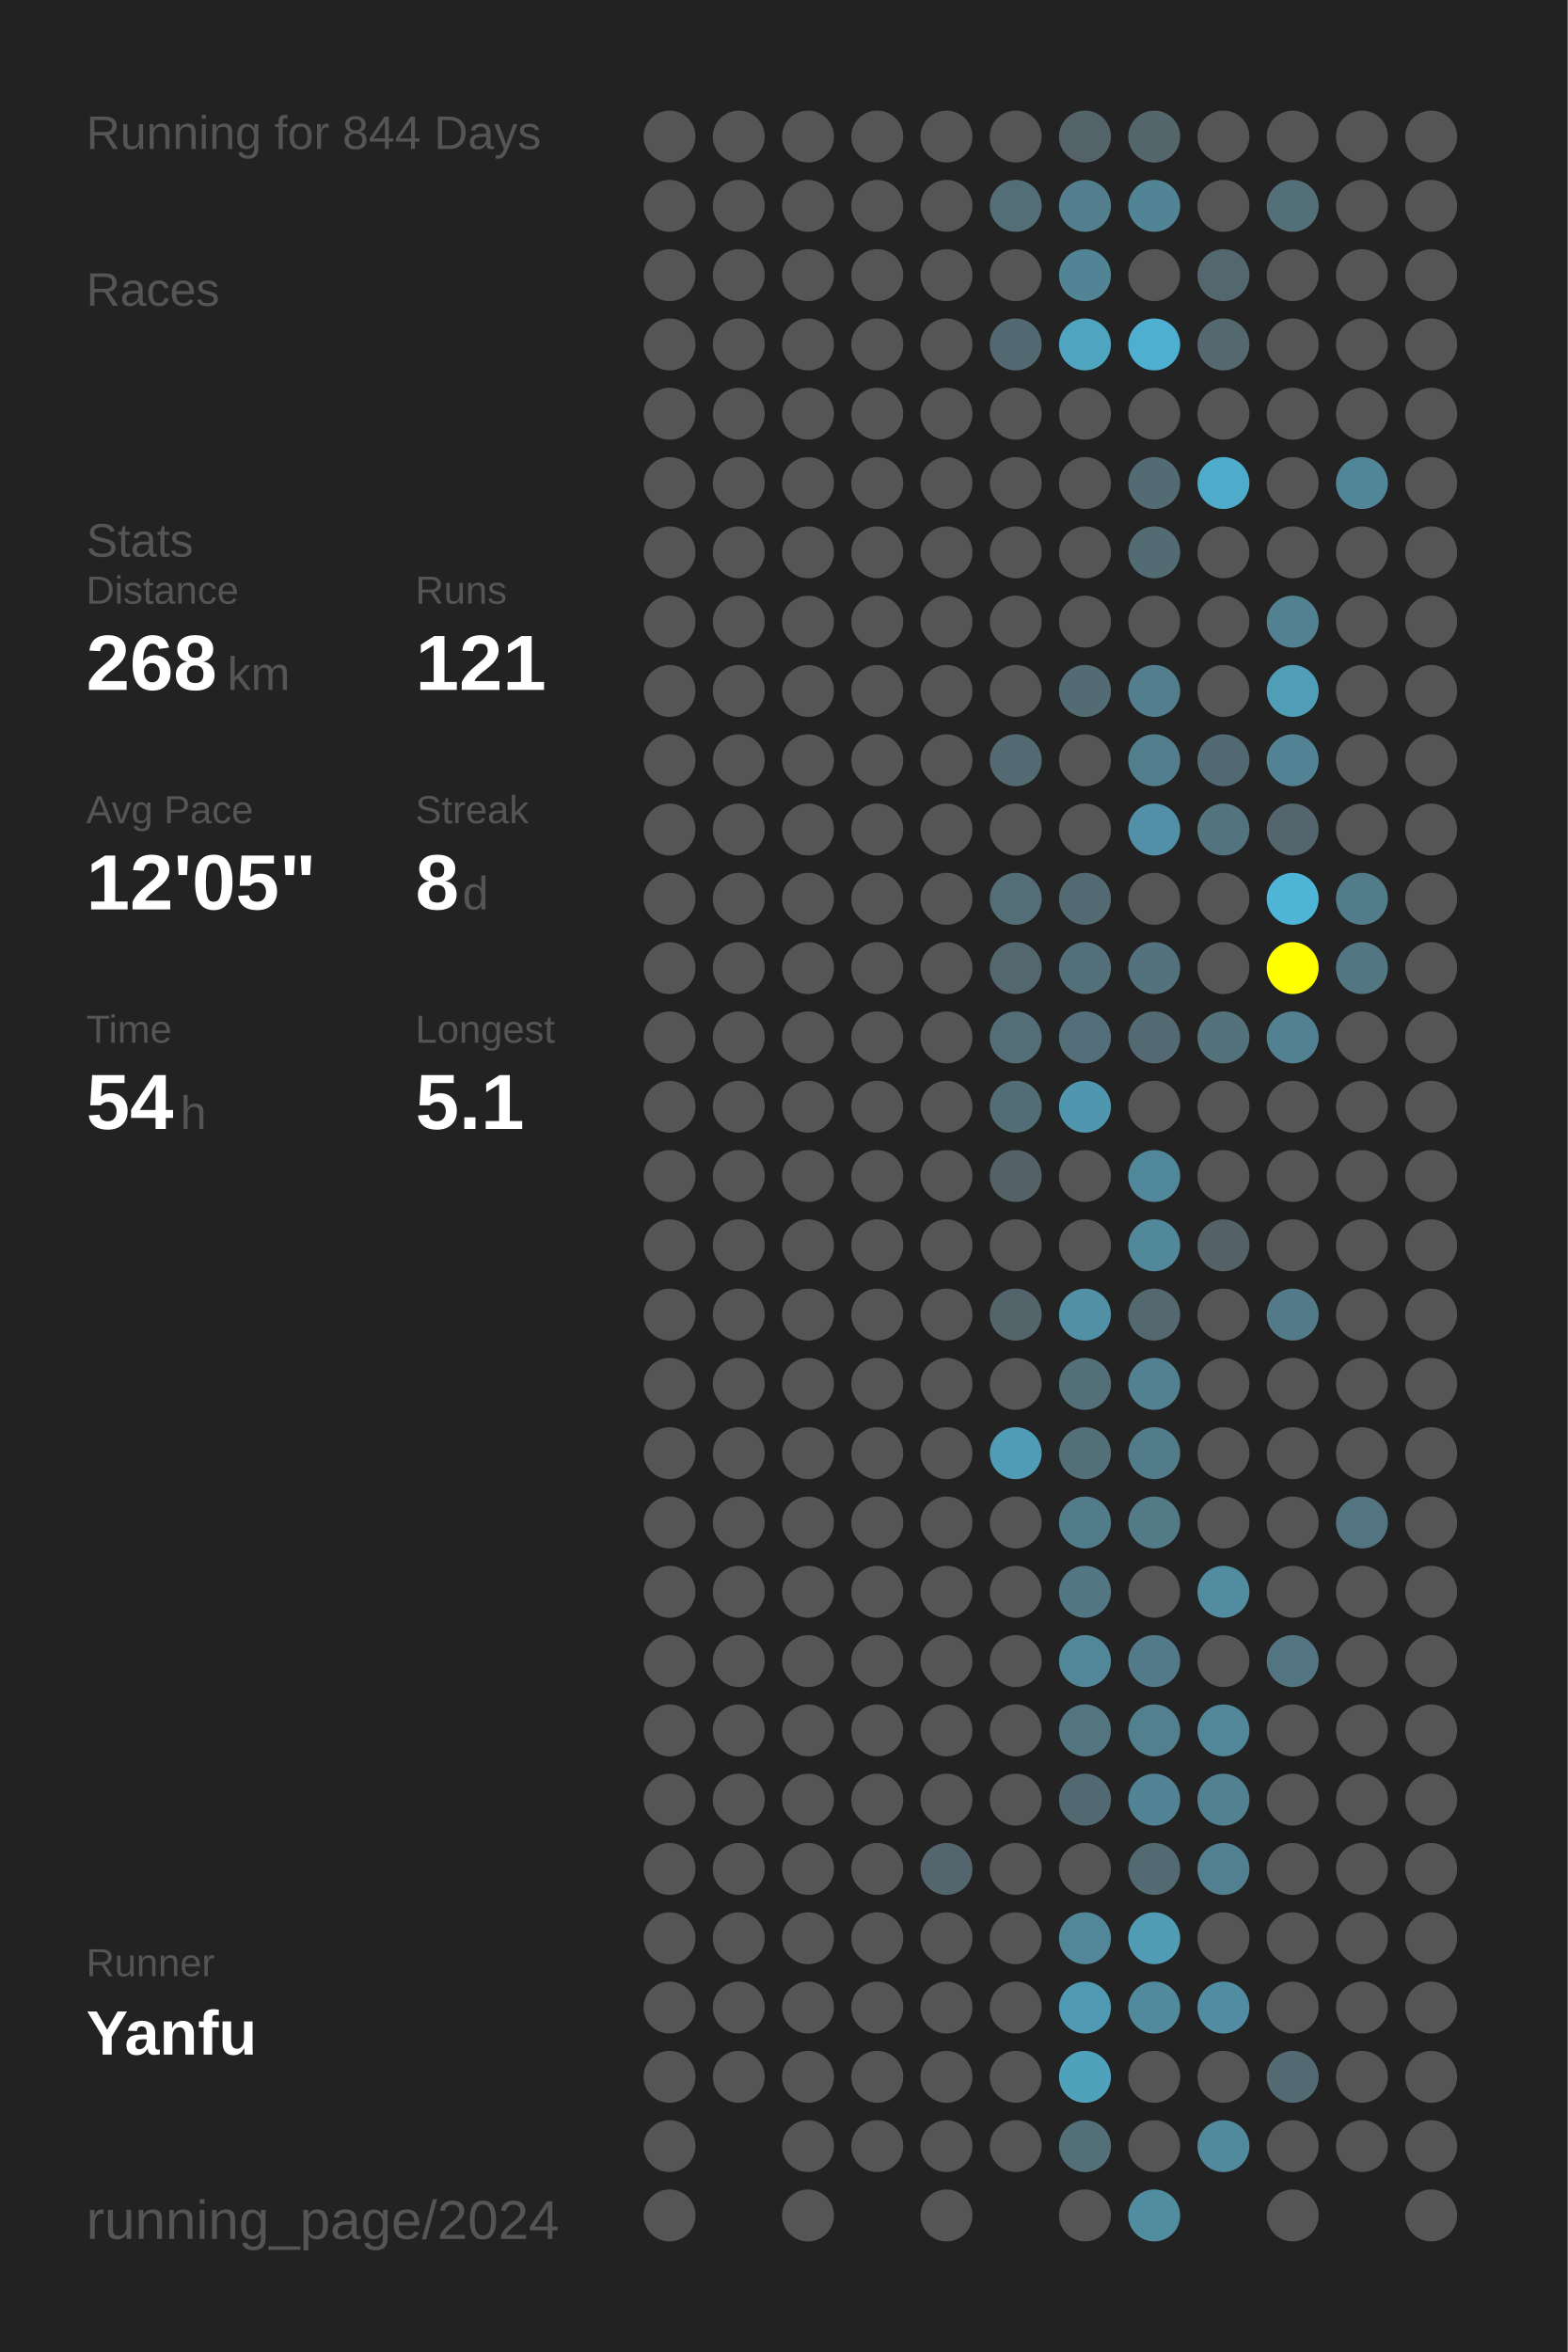
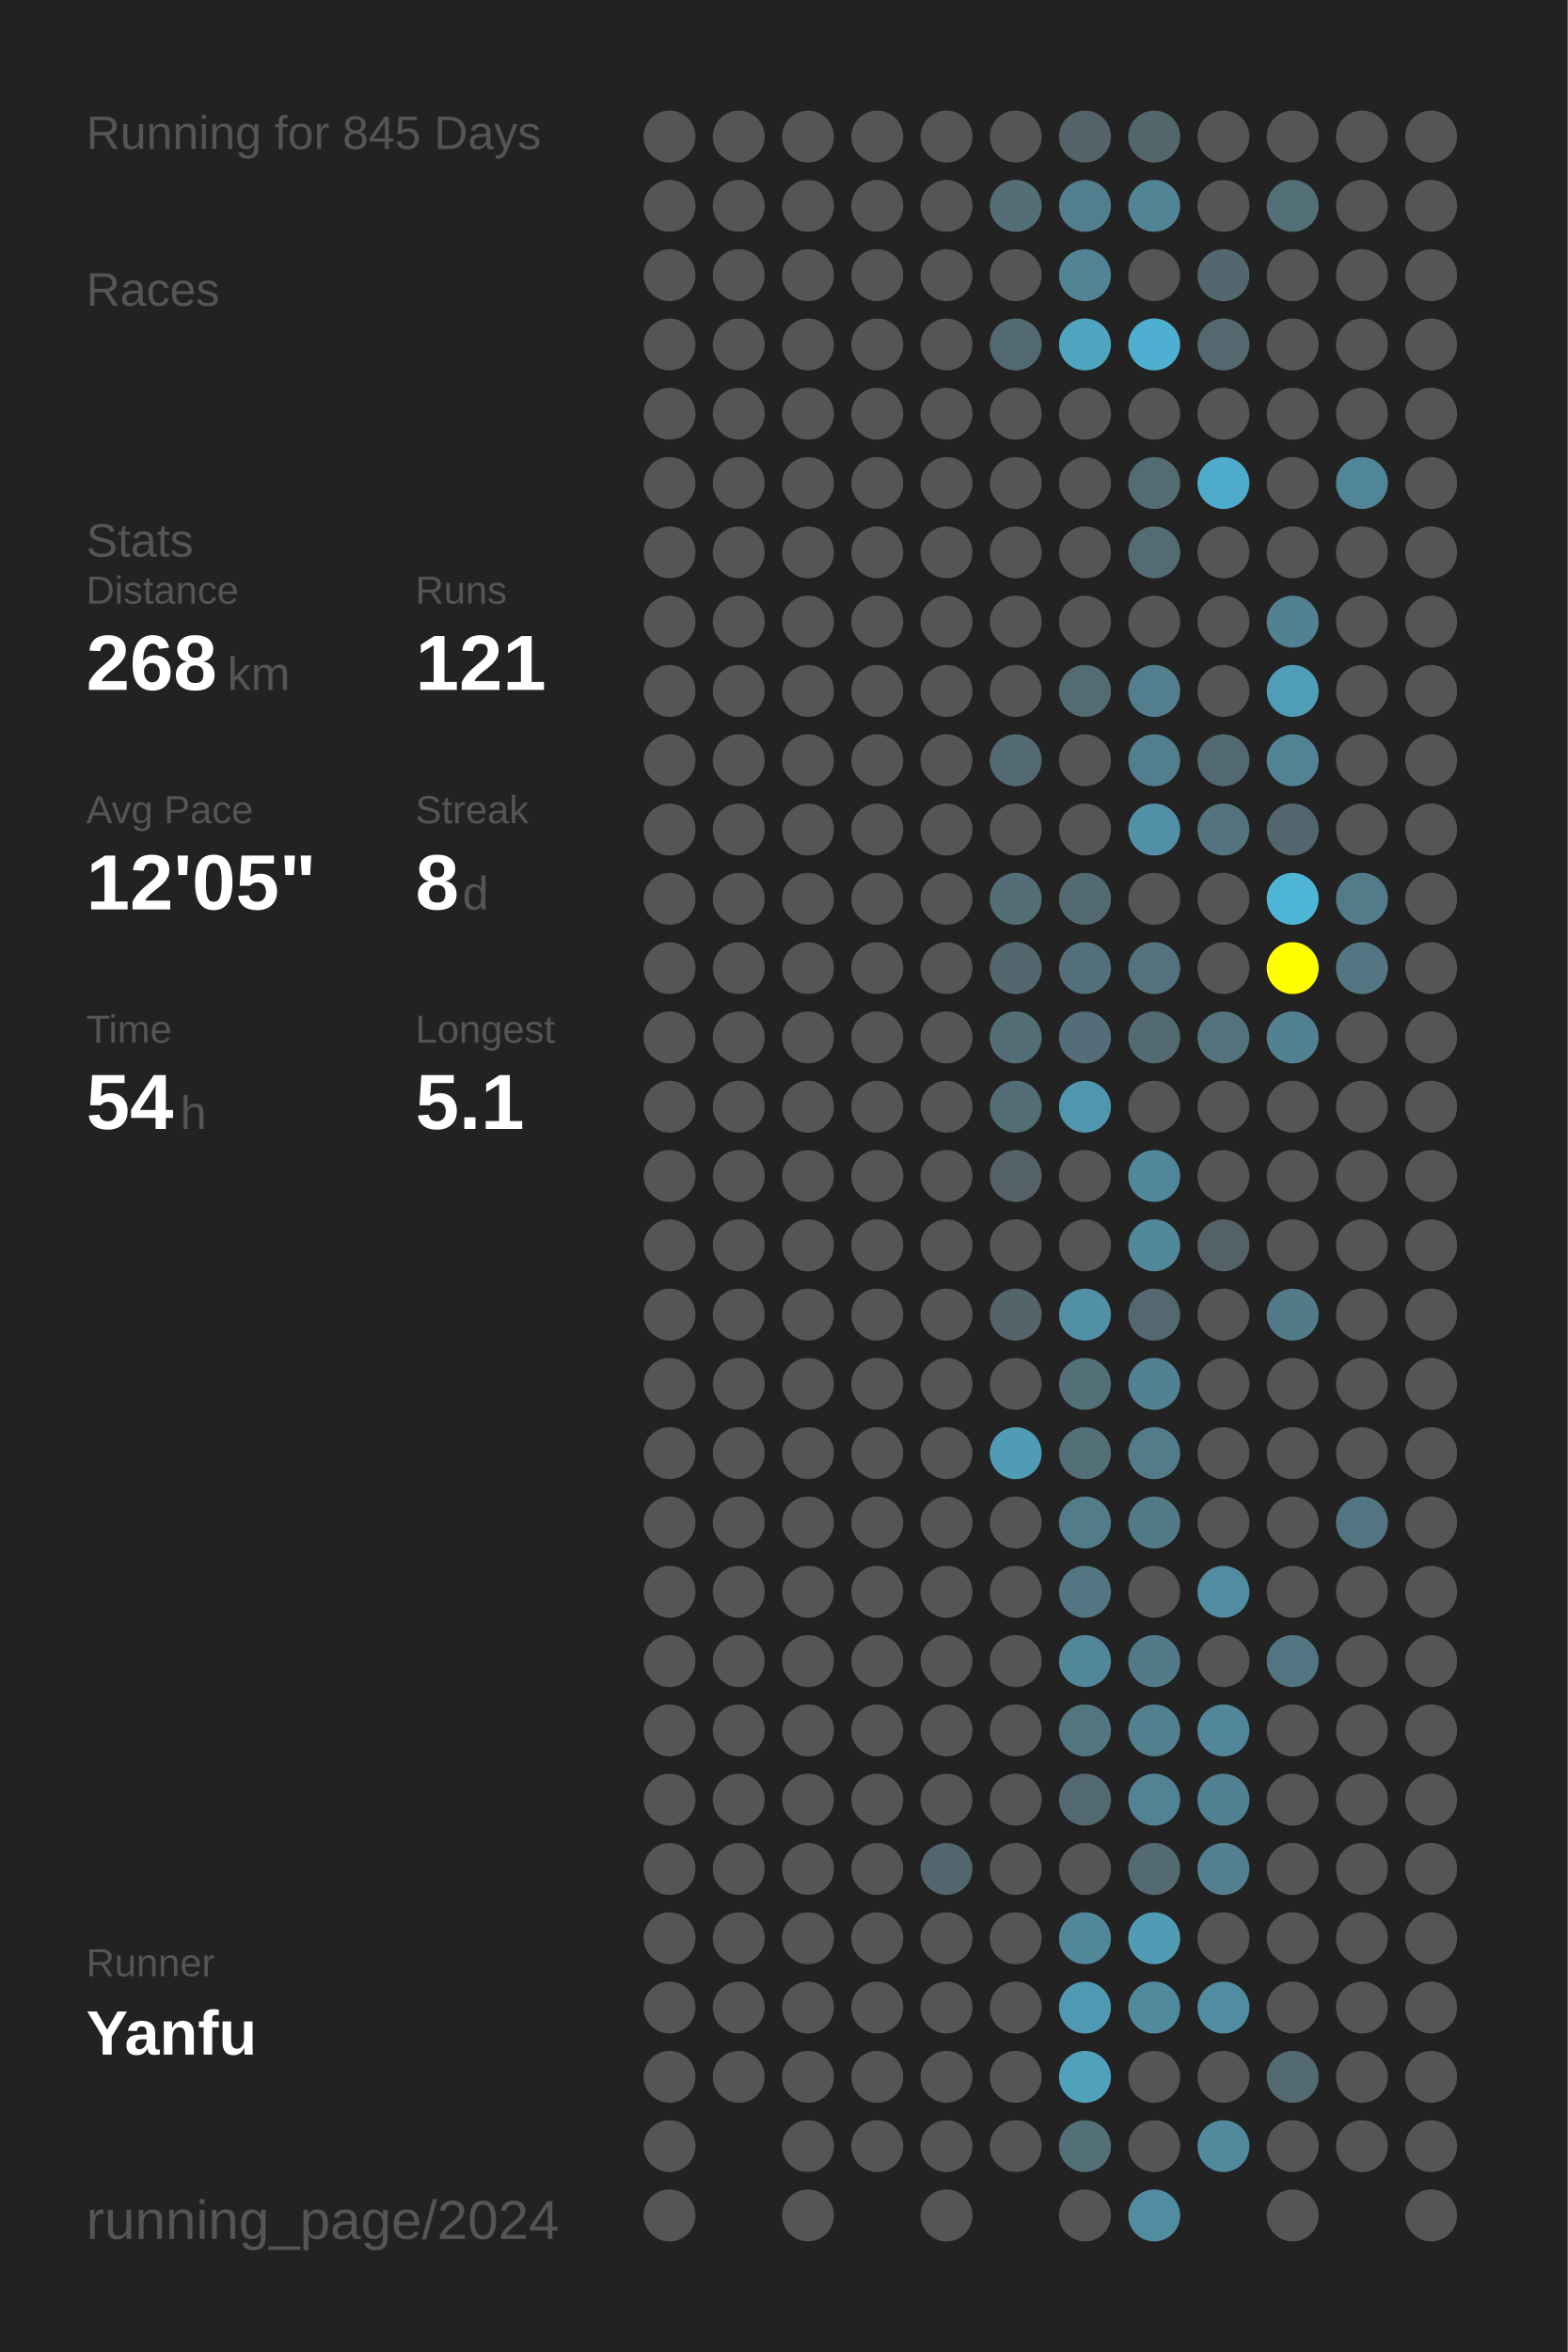
<svg xmlns="http://www.w3.org/2000/svg" baseProfile="full" height="300mm" version="1.1" viewBox="0,0,200,300" width="200mm">
  <defs />
  <rect fill="#222222" height="300" width="200" x="0" y="0" />
-   <text fill="#555555" style="font-size:6px; font-family:Arial;" x="11" y="19">Running for 844 Days</text>
+   <text fill="#555555" style="font-size:6px; font-family:Arial;" x="11" y="19">Running for 845 Days</text>
  <text fill="#555555" style="font-size:6px; font-family:Arial;" x="11" y="39">Races</text>
  <text fill="#555555" style="font-size:6px; font-family:Arial;" x="11" y="71">Stats</text>
  <text fill="#555555" style="font-size:5px; font-family:Arial;" x="11" y="77">Distance</text>
  <text fill="#FFFFFF" style="font-size:10px; font-family:Arial; font-weight:bold;" x="11" y="88">268</text>
  <text fill="#555555" style="font-size:6px; font-family:Arial;" x="29" y="88">km</text>
  <text fill="#555555" style="font-size:5px; font-family:Arial;" x="53" y="77">Runs</text>
  <text fill="#FFFFFF" style="font-size:10px; font-family:Arial; font-weight:bold;" x="53" y="88">121</text>
  <text fill="#555555" style="font-size:5px; font-family:Arial;" x="11" y="105">Avg Pace</text>
  <text fill="#FFFFFF" style="font-size:10px; font-family:Arial; font-weight:bold;" x="11" y="116">12'05"</text>
  <text fill="#555555" style="font-size:5px; font-family:Arial;" x="53" y="105">Streak</text>
  <text fill="#FFFFFF" style="font-size:10px; font-family:Arial; font-weight:bold;" x="53" y="116">8</text>
  <text fill="#555555" style="font-size:6px; font-family:Arial;" x="59" y="116">d</text>
  <text fill="#555555" style="font-size:5px; font-family:Arial;" x="11" y="133">Time</text>
  <text fill="#FFFFFF" style="font-size:10px; font-family:Arial; font-weight:bold;" x="11" y="144">54</text>
  <text fill="#555555" style="font-size:6px; font-family:Arial;" x="23" y="144">h</text>
  <text fill="#555555" style="font-size:5px; font-family:Arial;" x="53" y="133">Longest</text>
  <text fill="#FFFFFF" style="font-size:10px; font-family:Arial; font-weight:bold;" x="53" y="144">5.1</text>
  <text fill="#555555" style="font-size:5px; font-family:Arial;" x="11" y="252.065">Runner</text>
  <text fill="#FFFFFF" style="font-size:8px; font-family:Arial; font-weight:bold;" x="11" y="262.065">Yanfu</text>
  <text fill="#555555" style="font-size:7px; font-family:Arial;" x="11" y="285.581">running_page/2024</text>
  <circle cx="85.417" cy="17.419" fill="#555555" r="3.312" />
  <circle cx="85.417" cy="26.258" fill="#555555" r="3.312" />
  <circle cx="85.417" cy="35.097" fill="#555555" r="3.312" />
  <circle cx="85.417" cy="43.935" fill="#555555" r="3.312" />
  <circle cx="85.417" cy="52.774" fill="#555555" r="3.312" />
  <circle cx="85.417" cy="61.613" fill="#555555" r="3.312" />
  <circle cx="85.417" cy="70.452" fill="#555555" r="3.312" />
  <circle cx="85.417" cy="79.29" fill="#555555" r="3.312" />
  <circle cx="85.417" cy="88.129" fill="#555555" r="3.312" />
  <circle cx="85.417" cy="96.968" fill="#555555" r="3.312" />
  <circle cx="85.417" cy="105.806" fill="#555555" r="3.312" />
  <circle cx="85.417" cy="114.645" fill="#555555" r="3.312" />
  <circle cx="85.417" cy="123.484" fill="#555555" r="3.312" />
  <circle cx="85.417" cy="132.323" fill="#555555" r="3.312" />
  <circle cx="85.417" cy="141.161" fill="#555555" r="3.312" />
  <circle cx="85.417" cy="150" fill="#555555" r="3.312" />
  <circle cx="85.417" cy="158.839" fill="#555555" r="3.312" />
  <circle cx="85.417" cy="167.677" fill="#555555" r="3.312" />
  <circle cx="85.417" cy="176.516" fill="#555555" r="3.312" />
  <circle cx="85.417" cy="185.355" fill="#555555" r="3.312" />
  <circle cx="85.417" cy="194.194" fill="#555555" r="3.312" />
  <circle cx="85.417" cy="203.032" fill="#555555" r="3.312" />
  <circle cx="85.417" cy="211.871" fill="#555555" r="3.312" />
  <circle cx="85.417" cy="220.71" fill="#555555" r="3.312" />
  <circle cx="85.417" cy="229.548" fill="#555555" r="3.312" />
  <circle cx="85.417" cy="238.387" fill="#555555" r="3.312" />
  <circle cx="85.417" cy="247.226" fill="#555555" r="3.312" />
  <circle cx="85.417" cy="256.065" fill="#555555" r="3.312" />
  <circle cx="85.417" cy="264.903" fill="#555555" r="3.312" />
  <circle cx="85.417" cy="273.742" fill="#555555" r="3.312" />
  <circle cx="85.417" cy="282.581" fill="#555555" r="3.312" />
  <circle cx="94.25" cy="17.419" fill="#555555" r="3.312" />
  <circle cx="94.25" cy="26.258" fill="#555555" r="3.312" />
  <circle cx="94.25" cy="35.097" fill="#555555" r="3.312" />
  <circle cx="94.25" cy="43.935" fill="#555555" r="3.312" />
  <circle cx="94.25" cy="52.774" fill="#555555" r="3.312" />
  <circle cx="94.25" cy="61.613" fill="#555555" r="3.312" />
  <circle cx="94.25" cy="70.452" fill="#555555" r="3.312" />
  <circle cx="94.25" cy="79.29" fill="#555555" r="3.312" />
  <circle cx="94.25" cy="88.129" fill="#555555" r="3.312" />
  <circle cx="94.25" cy="96.968" fill="#555555" r="3.312" />
  <circle cx="94.25" cy="105.806" fill="#555555" r="3.312" />
  <circle cx="94.25" cy="114.645" fill="#555555" r="3.312" />
  <circle cx="94.25" cy="123.484" fill="#555555" r="3.312" />
  <circle cx="94.25" cy="132.323" fill="#555555" r="3.312" />
  <circle cx="94.25" cy="141.161" fill="#555555" r="3.312" />
  <circle cx="94.25" cy="150" fill="#555555" r="3.312" />
  <circle cx="94.25" cy="158.839" fill="#555555" r="3.312" />
  <circle cx="94.25" cy="167.677" fill="#555555" r="3.312" />
  <circle cx="94.25" cy="176.516" fill="#555555" r="3.312" />
  <circle cx="94.25" cy="185.355" fill="#555555" r="3.312" />
  <circle cx="94.25" cy="194.194" fill="#555555" r="3.312" />
  <circle cx="94.25" cy="203.032" fill="#555555" r="3.312" />
  <circle cx="94.25" cy="211.871" fill="#555555" r="3.312" />
  <circle cx="94.25" cy="220.71" fill="#555555" r="3.312" />
  <circle cx="94.25" cy="229.548" fill="#555555" r="3.312" />
  <circle cx="94.25" cy="238.387" fill="#555555" r="3.312" />
  <circle cx="94.25" cy="247.226" fill="#555555" r="3.312" />
  <circle cx="94.25" cy="256.065" fill="#555555" r="3.312" />
  <circle cx="94.25" cy="264.903" fill="#555555" r="3.312" />
  <circle cx="103.083" cy="17.419" fill="#555555" r="3.312" />
  <circle cx="103.083" cy="26.258" fill="#555555" r="3.312" />
  <circle cx="103.083" cy="35.097" fill="#555555" r="3.312" />
  <circle cx="103.083" cy="43.935" fill="#555555" r="3.312" />
  <circle cx="103.083" cy="52.774" fill="#555555" r="3.312" />
  <circle cx="103.083" cy="61.613" fill="#555555" r="3.312" />
  <circle cx="103.083" cy="70.452" fill="#555555" r="3.312" />
  <circle cx="103.083" cy="79.29" fill="#555555" r="3.312" />
  <circle cx="103.083" cy="88.129" fill="#555555" r="3.312" />
  <circle cx="103.083" cy="96.968" fill="#555555" r="3.312" />
  <circle cx="103.083" cy="105.806" fill="#555555" r="3.312" />
  <circle cx="103.083" cy="114.645" fill="#555555" r="3.312" />
  <circle cx="103.083" cy="123.484" fill="#555555" r="3.312" />
  <circle cx="103.083" cy="132.323" fill="#555555" r="3.312" />
  <circle cx="103.083" cy="141.161" fill="#555555" r="3.312" />
  <circle cx="103.083" cy="150" fill="#555555" r="3.312" />
  <circle cx="103.083" cy="158.839" fill="#555555" r="3.312" />
  <circle cx="103.083" cy="167.677" fill="#555555" r="3.312" />
  <circle cx="103.083" cy="176.516" fill="#555555" r="3.312" />
  <circle cx="103.083" cy="185.355" fill="#555555" r="3.312" />
  <circle cx="103.083" cy="194.194" fill="#555555" r="3.312" />
  <circle cx="103.083" cy="203.032" fill="#555555" r="3.312" />
  <circle cx="103.083" cy="211.871" fill="#555555" r="3.312" />
  <circle cx="103.083" cy="220.71" fill="#555555" r="3.312" />
  <circle cx="103.083" cy="229.548" fill="#555555" r="3.312" />
  <circle cx="103.083" cy="238.387" fill="#555555" r="3.312" />
  <circle cx="103.083" cy="247.226" fill="#555555" r="3.312" />
  <circle cx="103.083" cy="256.065" fill="#555555" r="3.312" />
  <circle cx="103.083" cy="264.903" fill="#555555" r="3.312" />
  <circle cx="103.083" cy="273.742" fill="#555555" r="3.312" />
  <circle cx="103.083" cy="282.581" fill="#555555" r="3.312" />
  <circle cx="111.917" cy="17.419" fill="#555555" r="3.312" />
  <circle cx="111.917" cy="26.258" fill="#555555" r="3.312" />
  <circle cx="111.917" cy="35.097" fill="#555555" r="3.312" />
  <circle cx="111.917" cy="43.935" fill="#555555" r="3.312" />
  <circle cx="111.917" cy="52.774" fill="#555555" r="3.312" />
  <circle cx="111.917" cy="61.613" fill="#555555" r="3.312" />
  <circle cx="111.917" cy="70.452" fill="#555555" r="3.312" />
  <circle cx="111.917" cy="79.29" fill="#555555" r="3.312" />
  <circle cx="111.917" cy="88.129" fill="#555555" r="3.312" />
  <circle cx="111.917" cy="96.968" fill="#555555" r="3.312" />
  <circle cx="111.917" cy="105.806" fill="#555555" r="3.312" />
  <circle cx="111.917" cy="114.645" fill="#555555" r="3.312" />
  <circle cx="111.917" cy="123.484" fill="#555555" r="3.312" />
  <circle cx="111.917" cy="132.323" fill="#555555" r="3.312" />
  <circle cx="111.917" cy="141.161" fill="#555555" r="3.312" />
  <circle cx="111.917" cy="150" fill="#555555" r="3.312" />
  <circle cx="111.917" cy="158.839" fill="#555555" r="3.312" />
  <circle cx="111.917" cy="167.677" fill="#555555" r="3.312" />
  <circle cx="111.917" cy="176.516" fill="#555555" r="3.312" />
  <circle cx="111.917" cy="185.355" fill="#555555" r="3.312" />
  <circle cx="111.917" cy="194.194" fill="#555555" r="3.312" />
  <circle cx="111.917" cy="203.032" fill="#555555" r="3.312" />
  <circle cx="111.917" cy="211.871" fill="#555555" r="3.312" />
  <circle cx="111.917" cy="220.71" fill="#555555" r="3.312" />
  <circle cx="111.917" cy="229.548" fill="#555555" r="3.312" />
  <circle cx="111.917" cy="238.387" fill="#555555" r="3.312" />
  <circle cx="111.917" cy="247.226" fill="#555555" r="3.312" />
  <circle cx="111.917" cy="256.065" fill="#555555" r="3.312" />
  <circle cx="111.917" cy="264.903" fill="#555555" r="3.312" />
  <circle cx="111.917" cy="273.742" fill="#555555" r="3.312" />
  <circle cx="120.75" cy="17.419" fill="#555555" r="3.312" />
  <circle cx="120.75" cy="26.258" fill="#555555" r="3.312" />
  <circle cx="120.75" cy="35.097" fill="#555555" r="3.312" />
  <circle cx="120.75" cy="43.935" fill="#555555" r="3.312" />
  <circle cx="120.75" cy="52.774" fill="#555555" r="3.312" />
  <circle cx="120.75" cy="61.613" fill="#555555" r="3.312" />
  <circle cx="120.75" cy="70.452" fill="#555555" r="3.312" />
  <circle cx="120.75" cy="79.29" fill="#555555" r="3.312" />
  <circle cx="120.75" cy="88.129" fill="#555555" r="3.312" />
  <circle cx="120.75" cy="96.968" fill="#555555" r="3.312" />
  <circle cx="120.75" cy="105.806" fill="#555555" r="3.312" />
  <circle cx="120.75" cy="114.645" fill="#555555" r="3.312" />
  <circle cx="120.75" cy="123.484" fill="#555555" r="3.312" />
  <circle cx="120.75" cy="132.323" fill="#555555" r="3.312" />
  <circle cx="120.75" cy="141.161" fill="#555555" r="3.312" />
  <circle cx="120.75" cy="150" fill="#555555" r="3.312" />
  <circle cx="120.75" cy="158.839" fill="#555555" r="3.312" />
  <circle cx="120.75" cy="167.677" fill="#555555" r="3.312" />
  <circle cx="120.75" cy="176.516" fill="#555555" r="3.312" />
  <circle cx="120.75" cy="185.355" fill="#555555" r="3.312" />
  <circle cx="120.75" cy="194.194" fill="#555555" r="3.312" />
  <circle cx="120.75" cy="203.032" fill="#555555" r="3.312" />
  <circle cx="120.75" cy="211.871" fill="#555555" r="3.312" />
  <circle cx="120.75" cy="220.71" fill="#555555" r="3.312" />
  <circle cx="120.75" cy="229.548" fill="#555555" r="3.312" />
  <circle cx="120.75" cy="238.387" fill="#53666d" r="3.312" />
  <circle cx="120.75" cy="247.226" fill="#555555" r="3.312" />
  <circle cx="120.75" cy="256.065" fill="#555555" r="3.312" />
  <circle cx="120.75" cy="264.903" fill="#555555" r="3.312" />
  <circle cx="120.75" cy="273.742" fill="#555555" r="3.312" />
  <circle cx="120.75" cy="282.581" fill="#555555" r="3.312" />
  <circle cx="129.583" cy="17.419" fill="#555555" r="3.312" />
  <circle cx="129.583" cy="26.258" fill="#536e77" r="3.312" />
  <circle cx="129.583" cy="35.097" fill="#555555" r="3.312" />
  <circle cx="129.583" cy="43.935" fill="#536971" r="3.312" />
  <circle cx="129.583" cy="52.774" fill="#555555" r="3.312" />
  <circle cx="129.583" cy="61.613" fill="#555555" r="3.312" />
  <circle cx="129.583" cy="70.452" fill="#555555" r="3.312" />
  <circle cx="129.583" cy="79.29" fill="#555555" r="3.312" />
  <circle cx="129.583" cy="88.129" fill="#555555" r="3.312" />
  <circle cx="129.583" cy="96.968" fill="#536a72" r="3.312" />
  <circle cx="129.583" cy="105.806" fill="#555555" r="3.312" />
  <circle cx="129.583" cy="114.645" fill="#536e77" r="3.312" />
  <circle cx="129.583" cy="123.484" fill="#53676e" r="3.312" />
  <circle cx="129.583" cy="132.323" fill="#536e77" r="3.312" />
  <circle cx="129.583" cy="141.161" fill="#536d76" r="3.312" />
  <circle cx="129.583" cy="150" fill="#546166" r="3.312" />
  <circle cx="129.583" cy="158.839" fill="#555555" r="3.312" />
  <circle cx="129.583" cy="167.677" fill="#53656b" r="3.312" />
  <circle cx="129.583" cy="176.516" fill="#555555" r="3.312" />
  <circle cx="129.583" cy="185.355" fill="#509bb5" r="3.312" />
  <circle cx="129.583" cy="194.194" fill="#555555" r="3.312" />
  <circle cx="129.583" cy="203.032" fill="#555555" r="3.312" />
  <circle cx="129.583" cy="211.871" fill="#555555" r="3.312" />
  <circle cx="129.583" cy="220.71" fill="#555555" r="3.312" />
  <circle cx="129.583" cy="229.548" fill="#555555" r="3.312" />
  <circle cx="129.583" cy="238.387" fill="#555555" r="3.312" />
  <circle cx="129.583" cy="247.226" fill="#555555" r="3.312" />
  <circle cx="129.583" cy="256.065" fill="#555555" r="3.312" />
  <circle cx="129.583" cy="264.903" fill="#555555" r="3.312" />
  <circle cx="129.583" cy="273.742" fill="#555555" r="3.312" />
  <circle cx="138.417" cy="17.419" fill="#546369" r="3.312" />
  <circle cx="138.417" cy="26.258" fill="#527e8d" r="3.312" />
  <circle cx="138.417" cy="35.097" fill="#518495" r="3.312" />
  <circle cx="138.417" cy="43.935" fill="#4fa4c0" r="3.312" />
  <circle cx="138.417" cy="52.774" fill="#555555" r="3.312" />
  <circle cx="138.417" cy="61.613" fill="#555555" r="3.312" />
  <circle cx="138.417" cy="70.452" fill="#555555" r="3.312" />
  <circle cx="138.417" cy="79.29" fill="#555555" r="3.312" />
  <circle cx="138.417" cy="88.129" fill="#536c74" r="3.312" />
  <circle cx="138.417" cy="96.968" fill="#555555" r="3.312" />
  <circle cx="138.417" cy="105.806" fill="#555555" r="3.312" />
  <circle cx="138.417" cy="114.645" fill="#536a72" r="3.312" />
  <circle cx="138.417" cy="123.484" fill="#53707a" r="3.312" />
  <circle cx="138.417" cy="132.323" fill="#536e78" r="3.312" />
  <circle cx="138.417" cy="141.161" fill="#5096ae" r="3.312" />
  <circle cx="138.417" cy="150" fill="#555555" r="3.312" />
  <circle cx="138.417" cy="158.839" fill="#555555" r="3.312" />
  <circle cx="138.417" cy="167.677" fill="#5190a5" r="3.312" />
  <circle cx="138.417" cy="176.516" fill="#536f78" r="3.312" />
  <circle cx="138.417" cy="185.355" fill="#536f78" r="3.312" />
  <circle cx="138.417" cy="194.194" fill="#527c8a" r="3.312" />
  <circle cx="138.417" cy="203.032" fill="#527682" r="3.312" />
  <circle cx="138.417" cy="211.871" fill="#518799" r="3.312" />
  <circle cx="138.417" cy="220.71" fill="#527580" r="3.312" />
  <circle cx="138.417" cy="229.548" fill="#536971" r="3.312" />
  <circle cx="138.417" cy="238.387" fill="#555555" r="3.312" />
  <circle cx="138.417" cy="247.226" fill="#518799" r="3.312" />
  <circle cx="138.417" cy="256.065" fill="#5099b2" r="3.312" />
  <circle cx="138.417" cy="264.903" fill="#50a1bc" r="3.312" />
  <circle cx="138.417" cy="273.742" fill="#536f78" r="3.312" />
  <circle cx="138.417" cy="282.581" fill="#555555" r="3.312" />
  <circle cx="147.25" cy="17.419" fill="#53666c" r="3.312" />
  <circle cx="147.25" cy="26.258" fill="#518495" r="3.312" />
  <circle cx="147.25" cy="35.097" fill="#555555" r="3.312" />
  <circle cx="147.25" cy="43.935" fill="#4fafd0" r="3.312" />
  <circle cx="147.25" cy="52.774" fill="#555555" r="3.312" />
  <circle cx="147.25" cy="61.613" fill="#536c74" r="3.312" />
  <circle cx="147.25" cy="70.452" fill="#536c74" r="3.312" />
  <circle cx="147.25" cy="79.29" fill="#555555" r="3.312" />
  <circle cx="147.25" cy="88.129" fill="#527e8d" r="3.312" />
  <circle cx="147.25" cy="96.968" fill="#527e8d" r="3.312" />
  <circle cx="147.25" cy="105.806" fill="#5190a6" r="3.312" />
  <circle cx="147.25" cy="114.645" fill="#555555" r="3.312" />
  <circle cx="147.25" cy="123.484" fill="#53727d" r="3.312" />
  <circle cx="147.25" cy="132.323" fill="#536a72" r="3.312" />
  <circle cx="147.25" cy="141.161" fill="#555555" r="3.312" />
  <circle cx="147.25" cy="150" fill="#51879a" r="3.312" />
  <circle cx="147.25" cy="158.839" fill="#51899b" r="3.312" />
  <circle cx="147.25" cy="167.677" fill="#53686f" r="3.312" />
  <circle cx="147.25" cy="176.516" fill="#528191" r="3.312" />
  <circle cx="147.25" cy="185.355" fill="#527c8a" r="3.312" />
  <circle cx="147.25" cy="194.194" fill="#527a87" r="3.312" />
  <circle cx="147.25" cy="203.032" fill="#555555" r="3.312" />
  <circle cx="147.25" cy="211.871" fill="#527a88" r="3.312" />
  <circle cx="147.25" cy="220.71" fill="#52808f" r="3.312" />
  <circle cx="147.25" cy="229.548" fill="#528394" r="3.312" />
  <circle cx="147.25" cy="238.387" fill="#536a72" r="3.312" />
  <circle cx="147.25" cy="247.226" fill="#509cb5" r="3.312" />
  <circle cx="147.25" cy="256.065" fill="#518a9d" r="3.312" />
  <circle cx="147.25" cy="264.903" fill="#555555" r="3.312" />
  <circle cx="147.25" cy="273.742" fill="#555555" r="3.312" />
  <circle cx="147.25" cy="282.581" fill="#518da1" r="3.312" />
  <circle cx="156.083" cy="17.419" fill="#555555" r="3.312" />
  <circle cx="156.083" cy="26.258" fill="#555555" r="3.312" />
  <circle cx="156.083" cy="35.097" fill="#53676e" r="3.312" />
  <circle cx="156.083" cy="43.935" fill="#53686f" r="3.312" />
  <circle cx="156.083" cy="52.774" fill="#555555" r="3.312" />
  <circle cx="156.083" cy="61.613" fill="#4fabca" r="3.312" />
  <circle cx="156.083" cy="70.452" fill="#555555" r="3.312" />
  <circle cx="156.083" cy="79.29" fill="#555555" r="3.312" />
  <circle cx="156.083" cy="88.129" fill="#555555" r="3.312" />
  <circle cx="156.083" cy="96.968" fill="#536971" r="3.312" />
  <circle cx="156.083" cy="105.806" fill="#53737e" r="3.312" />
  <circle cx="156.083" cy="114.645" fill="#555555" r="3.312" />
  <circle cx="156.083" cy="123.484" fill="#555555" r="3.312" />
  <circle cx="156.083" cy="132.323" fill="#53727c" r="3.312" />
  <circle cx="156.083" cy="141.161" fill="#555555" r="3.312" />
  <circle cx="156.083" cy="150" fill="#555555" r="3.312" />
  <circle cx="156.083" cy="158.839" fill="#546166" r="3.312" />
  <circle cx="156.083" cy="167.677" fill="#555555" r="3.312" />
  <circle cx="156.083" cy="176.516" fill="#555555" r="3.312" />
  <circle cx="156.083" cy="185.355" fill="#555555" r="3.312" />
  <circle cx="156.083" cy="194.194" fill="#555555" r="3.312" />
  <circle cx="156.083" cy="203.032" fill="#518ca0" r="3.312" />
  <circle cx="156.083" cy="211.871" fill="#555555" r="3.312" />
  <circle cx="156.083" cy="220.71" fill="#518799" r="3.312" />
  <circle cx="156.083" cy="229.548" fill="#528292" r="3.312" />
  <circle cx="156.083" cy="238.387" fill="#528090" r="3.312" />
  <circle cx="156.083" cy="247.226" fill="#555555" r="3.312" />
  <circle cx="156.083" cy="256.065" fill="#518da2" r="3.312" />
  <circle cx="156.083" cy="264.903" fill="#555555" r="3.312" />
  <circle cx="156.083" cy="273.742" fill="#518a9d" r="3.312" />
  <circle cx="164.917" cy="17.419" fill="#555555" r="3.312" />
  <circle cx="164.917" cy="26.258" fill="#537079" r="3.312" />
  <circle cx="164.917" cy="35.097" fill="#555555" r="3.312" />
  <circle cx="164.917" cy="43.935" fill="#555555" r="3.312" />
  <circle cx="164.917" cy="52.774" fill="#555555" r="3.312" />
  <circle cx="164.917" cy="61.613" fill="#555555" r="3.312" />
  <circle cx="164.917" cy="70.452" fill="#555555" r="3.312" />
  <circle cx="164.917" cy="79.29" fill="#528292" r="3.312" />
  <circle cx="164.917" cy="88.129" fill="#509db7" r="3.312" />
  <circle cx="164.917" cy="96.968" fill="#528394" r="3.312" />
  <circle cx="164.917" cy="105.806" fill="#53666d" r="3.312" />
  <circle cx="164.917" cy="114.645" fill="#4eb5d7" r="3.312" />
  <circle cx="164.917" cy="123.484" fill="#FFFF00" r="3.312" />
  <circle cx="164.917" cy="132.323" fill="#528191" r="3.312" />
  <circle cx="164.917" cy="141.161" fill="#555555" r="3.312" />
  <circle cx="164.917" cy="150" fill="#555555" r="3.312" />
  <circle cx="164.917" cy="158.839" fill="#555555" r="3.312" />
  <circle cx="164.917" cy="167.677" fill="#527a88" r="3.312" />
  <circle cx="164.917" cy="176.516" fill="#555555" r="3.312" />
  <circle cx="164.917" cy="185.355" fill="#555555" r="3.312" />
  <circle cx="164.917" cy="194.194" fill="#555555" r="3.312" />
  <circle cx="164.917" cy="203.032" fill="#555555" r="3.312" />
  <circle cx="164.917" cy="211.871" fill="#527581" r="3.312" />
  <circle cx="164.917" cy="220.71" fill="#555555" r="3.312" />
  <circle cx="164.917" cy="229.548" fill="#555555" r="3.312" />
  <circle cx="164.917" cy="238.387" fill="#555555" r="3.312" />
  <circle cx="164.917" cy="247.226" fill="#555555" r="3.312" />
  <circle cx="164.917" cy="256.065" fill="#555555" r="3.312" />
  <circle cx="164.917" cy="264.903" fill="#536a72" r="3.312" />
  <circle cx="164.917" cy="273.742" fill="#555555" r="3.312" />
  <circle cx="164.917" cy="282.581" fill="#555555" r="3.312" />
  <circle cx="173.75" cy="17.419" fill="#555555" r="3.312" />
  <circle cx="173.75" cy="26.258" fill="#555555" r="3.312" />
  <circle cx="173.75" cy="35.097" fill="#555555" r="3.312" />
  <circle cx="173.75" cy="43.935" fill="#555555" r="3.312" />
  <circle cx="173.75" cy="52.774" fill="#555555" r="3.312" />
  <circle cx="173.75" cy="61.613" fill="#518698" r="3.312" />
  <circle cx="173.75" cy="70.452" fill="#555555" r="3.312" />
  <circle cx="173.75" cy="79.29" fill="#555555" r="3.312" />
  <circle cx="173.75" cy="88.129" fill="#555555" r="3.312" />
  <circle cx="173.75" cy="96.968" fill="#555555" r="3.312" />
  <circle cx="173.75" cy="105.806" fill="#555555" r="3.312" />
  <circle cx="173.75" cy="114.645" fill="#527c8a" r="3.312" />
  <circle cx="173.75" cy="123.484" fill="#527682" r="3.312" />
  <circle cx="173.75" cy="132.323" fill="#555555" r="3.312" />
  <circle cx="173.75" cy="141.161" fill="#555555" r="3.312" />
  <circle cx="173.75" cy="150" fill="#555555" r="3.312" />
  <circle cx="173.75" cy="158.839" fill="#555555" r="3.312" />
  <circle cx="173.75" cy="167.677" fill="#555555" r="3.312" />
  <circle cx="173.75" cy="176.516" fill="#555555" r="3.312" />
  <circle cx="173.75" cy="185.355" fill="#555555" r="3.312" />
  <circle cx="173.75" cy="194.194" fill="#527581" r="3.312" />
  <circle cx="173.75" cy="203.032" fill="#555555" r="3.312" />
  <circle cx="173.75" cy="211.871" fill="#555555" r="3.312" />
  <circle cx="173.75" cy="220.71" fill="#555555" r="3.312" />
  <circle cx="173.75" cy="229.548" fill="#555555" r="3.312" />
  <circle cx="173.75" cy="238.387" fill="#555555" r="3.312" />
  <circle cx="173.75" cy="247.226" fill="#555555" r="3.312" />
  <circle cx="173.75" cy="256.065" fill="#555555" r="3.312" />
  <circle cx="173.75" cy="264.903" fill="#555555" r="3.312" />
  <circle cx="173.75" cy="273.742" fill="#555555" r="3.312" />
  <circle cx="182.583" cy="17.419" fill="#555555" r="3.312" />
  <circle cx="182.583" cy="26.258" fill="#555555" r="3.312" />
  <circle cx="182.583" cy="35.097" fill="#555555" r="3.312" />
  <circle cx="182.583" cy="43.935" fill="#555555" r="3.312" />
  <circle cx="182.583" cy="52.774" fill="#555555" r="3.312" />
  <circle cx="182.583" cy="61.613" fill="#555555" r="3.312" />
  <circle cx="182.583" cy="70.452" fill="#555555" r="3.312" />
  <circle cx="182.583" cy="79.29" fill="#555555" r="3.312" />
  <circle cx="182.583" cy="88.129" fill="#555555" r="3.312" />
  <circle cx="182.583" cy="96.968" fill="#555555" r="3.312" />
  <circle cx="182.583" cy="105.806" fill="#555555" r="3.312" />
  <circle cx="182.583" cy="114.645" fill="#555555" r="3.312" />
  <circle cx="182.583" cy="123.484" fill="#555555" r="3.312" />
  <circle cx="182.583" cy="132.323" fill="#555555" r="3.312" />
  <circle cx="182.583" cy="141.161" fill="#555555" r="3.312" />
  <circle cx="182.583" cy="150" fill="#555555" r="3.312" />
  <circle cx="182.583" cy="158.839" fill="#555555" r="3.312" />
  <circle cx="182.583" cy="167.677" fill="#555555" r="3.312" />
  <circle cx="182.583" cy="176.516" fill="#555555" r="3.312" />
  <circle cx="182.583" cy="185.355" fill="#555555" r="3.312" />
  <circle cx="182.583" cy="194.194" fill="#555555" r="3.312" />
  <circle cx="182.583" cy="203.032" fill="#555555" r="3.312" />
  <circle cx="182.583" cy="211.871" fill="#555555" r="3.312" />
  <circle cx="182.583" cy="220.71" fill="#555555" r="3.312" />
  <circle cx="182.583" cy="229.548" fill="#555555" r="3.312" />
  <circle cx="182.583" cy="238.387" fill="#555555" r="3.312" />
  <circle cx="182.583" cy="247.226" fill="#555555" r="3.312" />
  <circle cx="182.583" cy="256.065" fill="#555555" r="3.312" />
  <circle cx="182.583" cy="264.903" fill="#555555" r="3.312" />
  <circle cx="182.583" cy="273.742" fill="#555555" r="3.312" />
  <circle cx="182.583" cy="282.581" fill="#555555" r="3.312" />
</svg>
